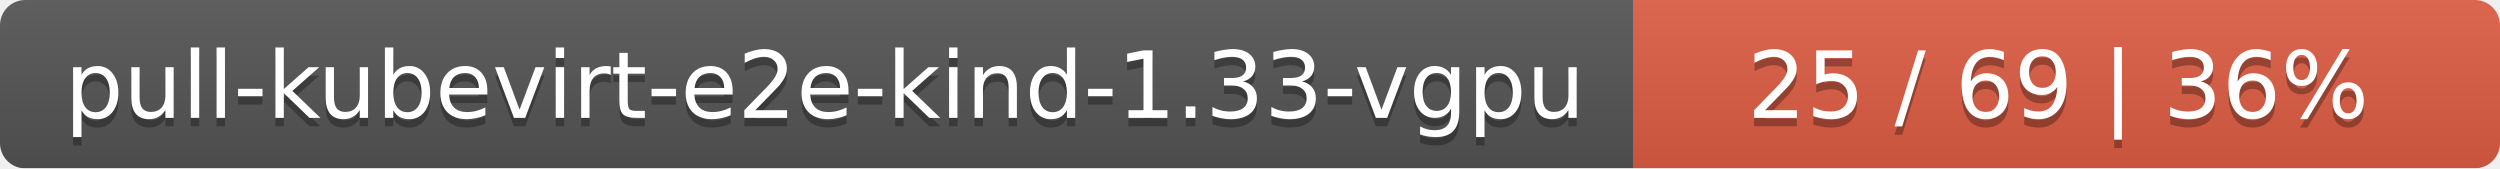
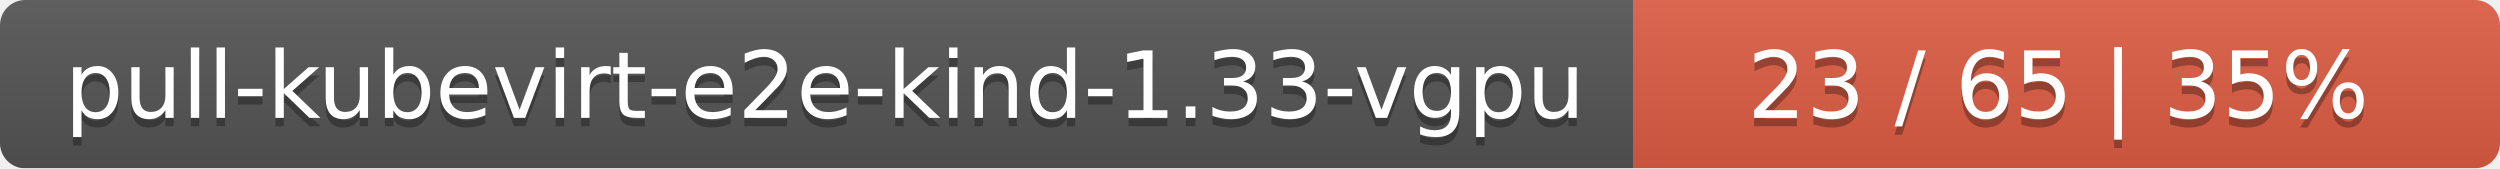
<svg xmlns="http://www.w3.org/2000/svg" width="297" height="20">
  <linearGradient id="smooth" x2="0" y2="100%">
    <stop offset="0" stop-color="#bbb" stop-opacity=".1" />
    <stop offset="1" stop-opacity=".1" />
  </linearGradient>
  <mask id="round">
    <rect width="297" height="20" rx="3" fill="#fff" />
  </mask>
  <g mask="url(#round)">
    <rect width="194" height="20" fill="#555" />
    <rect x="194" width="103" height="20" fill="#e05d44" />
    <rect width="297" height="20" fill="url(#smooth)" />
  </g>
  <g fill="#fff" text-anchor="middle" font-family="DejaVu Sans,Verdana,Geneva,sans-serif" font-size="11">
    <text x="98" y="15" fill="#010101" fill-opacity=".3">pull-kubevirt-e2e-kind-1.33-vgpu</text>
    <text x="98" y="14">pull-kubevirt-e2e-kind-1.33-vgpu</text>
-     <text x="244.5" y="15" fill="#010101" fill-opacity=".3">25 / 69    |    36%</text>
-     <text x="244.5" y="14">25 / 69    |    36%</text>
+     <text x="244.5" y="15" fill="#010101" fill-opacity=".3">23 / 65    |    35%</text>
+     <text x="244.5" y="14">23 / 65    |    35%</text>
  </g>
</svg>
